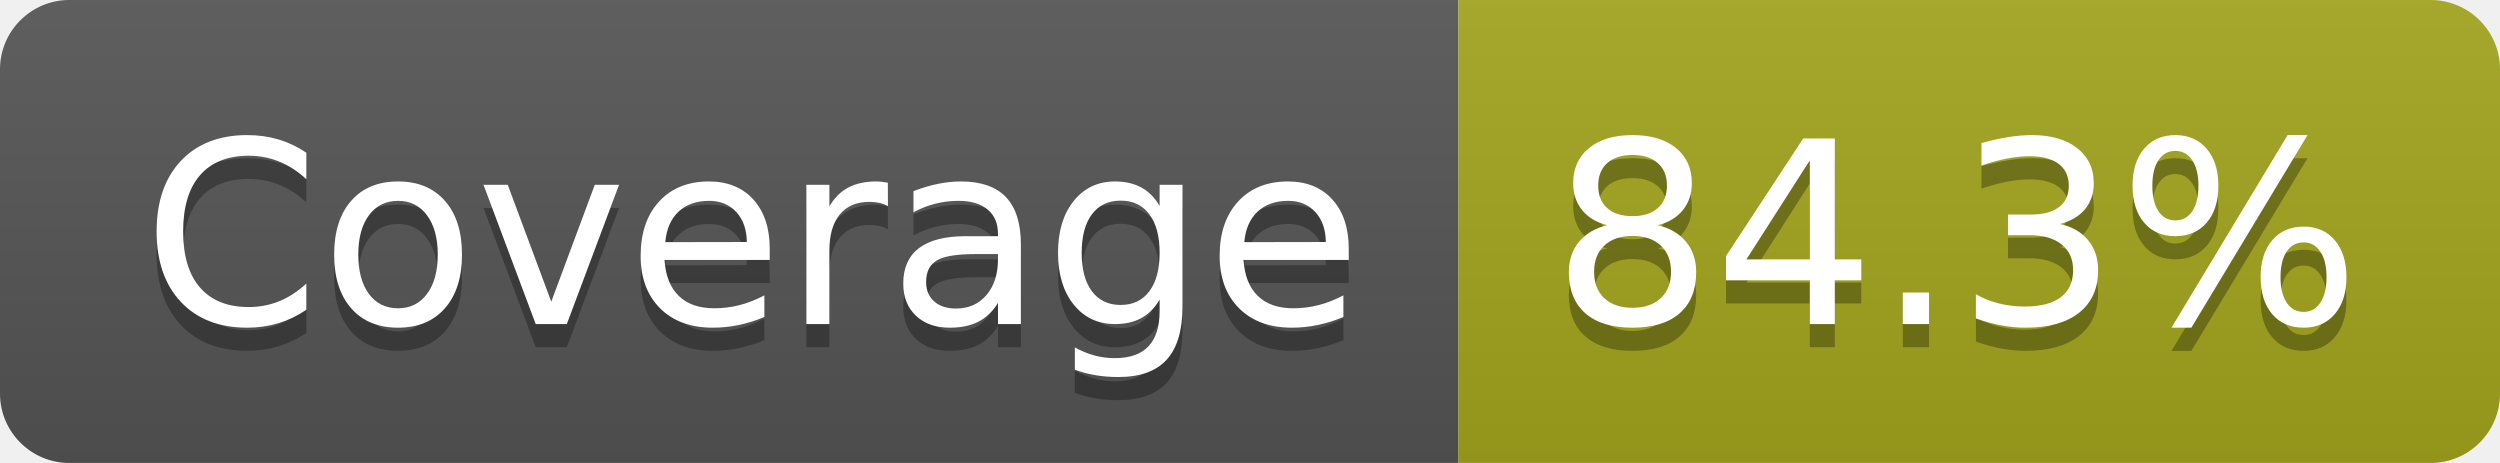
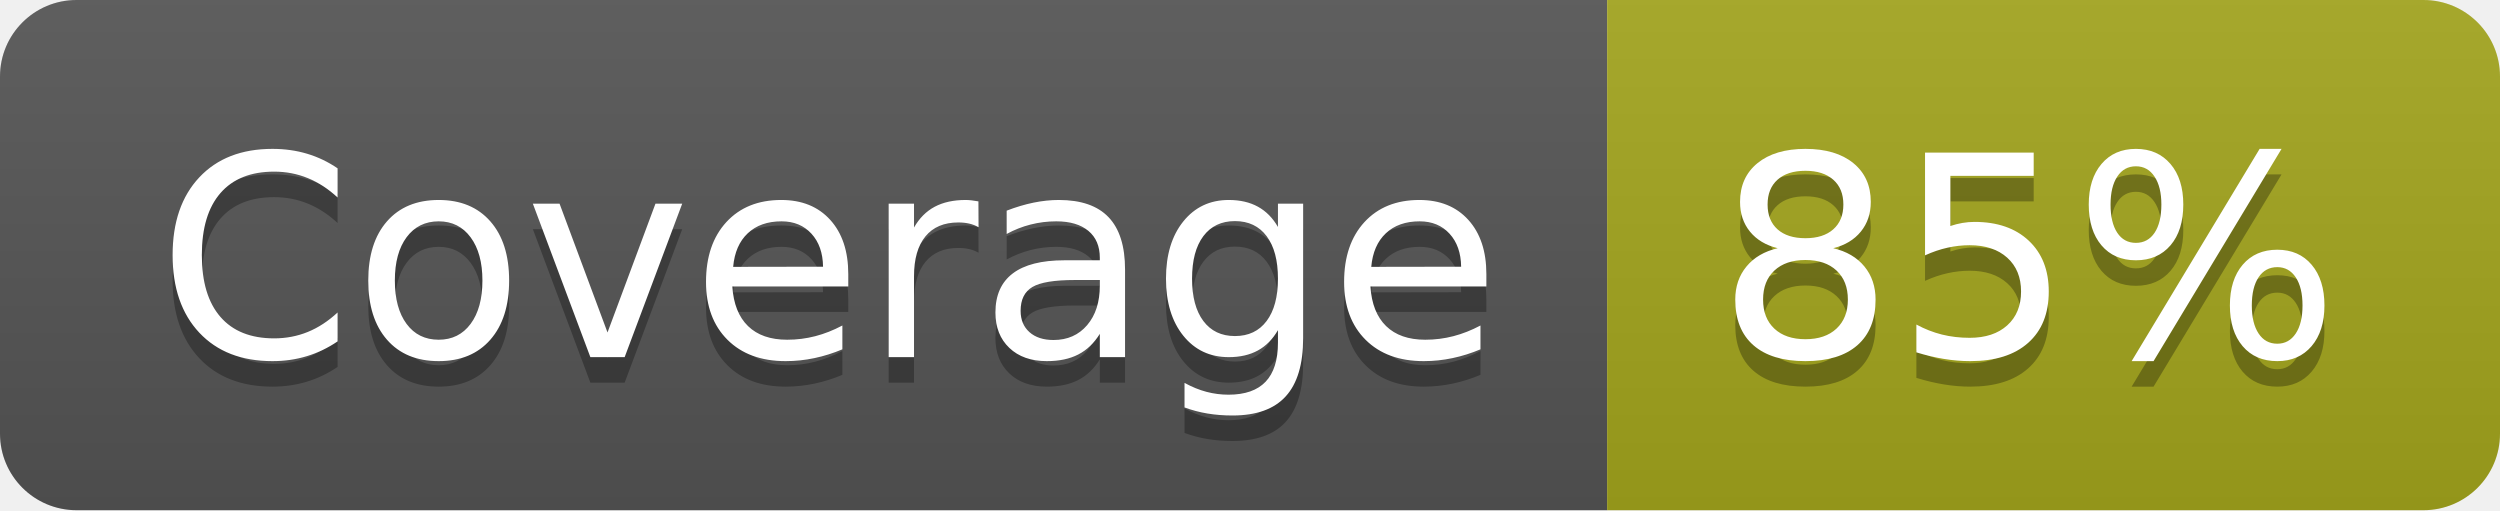
- <svg xmlns="http://www.w3.org/2000/svg" width="108" height="20" role="img" aria-label="Coverage: 84.3%">
+ <svg xmlns="http://www.w3.org/2000/svg" width="98" height="20" role="img" aria-label="Coverage: 85%">
  <linearGradient id="s" x2="0" y2="100%">
    <stop offset="0" stop-color="#bbb" stop-opacity=".1" />
    <stop offset="1" stop-opacity=".1" />
  </linearGradient>
  <clipPath id="r">
-     <rect width="108" height="20" rx="3" fill="#fff" />
+     <rect width="98" height="20" rx="3" fill="#fff" />
  </clipPath>
  <g clip-path="url(#r)">
    <rect width="63" height="20" fill="#555" />
-     <rect x="63" width="45" height="20" fill="#a4a61d" />
-     <rect width="108" height="20" fill="url(#s)" />
+     <rect x="63" width="35" height="20" fill="#a4a61d" />
+     <rect width="98" height="20" fill="url(#s)" />
  </g>
  <g fill="#fff" text-anchor="middle" font-family="Verdana,Geneva,DejaVu Sans,sans-serif" text-rendering="geometricPrecision" font-size="110">
    <text aria-hidden="true" x="325" y="150" fill="#010101" fill-opacity=".3" transform="scale(.1)" textLength="527">Coverage</text>
    <text x="325" y="140" transform="scale(.1)" fill="#fff" textLength="527">Coverage</text>
-     <text aria-hidden="true" x="845" y="150" fill="#010101" fill-opacity=".3" transform="scale(.1)" textLength="350">84.3%</text>
-     <text x="845" y="140" transform="scale(.1)" fill="#fff" textLength="350">84.3%</text>
+     <text aria-hidden="true" x="795" y="150" fill="#010101" fill-opacity=".3" transform="scale(.1)" textLength="245">85%</text>
+     <text x="795" y="140" transform="scale(.1)" fill="#fff" textLength="245">85%</text>
  </g>
</svg>
